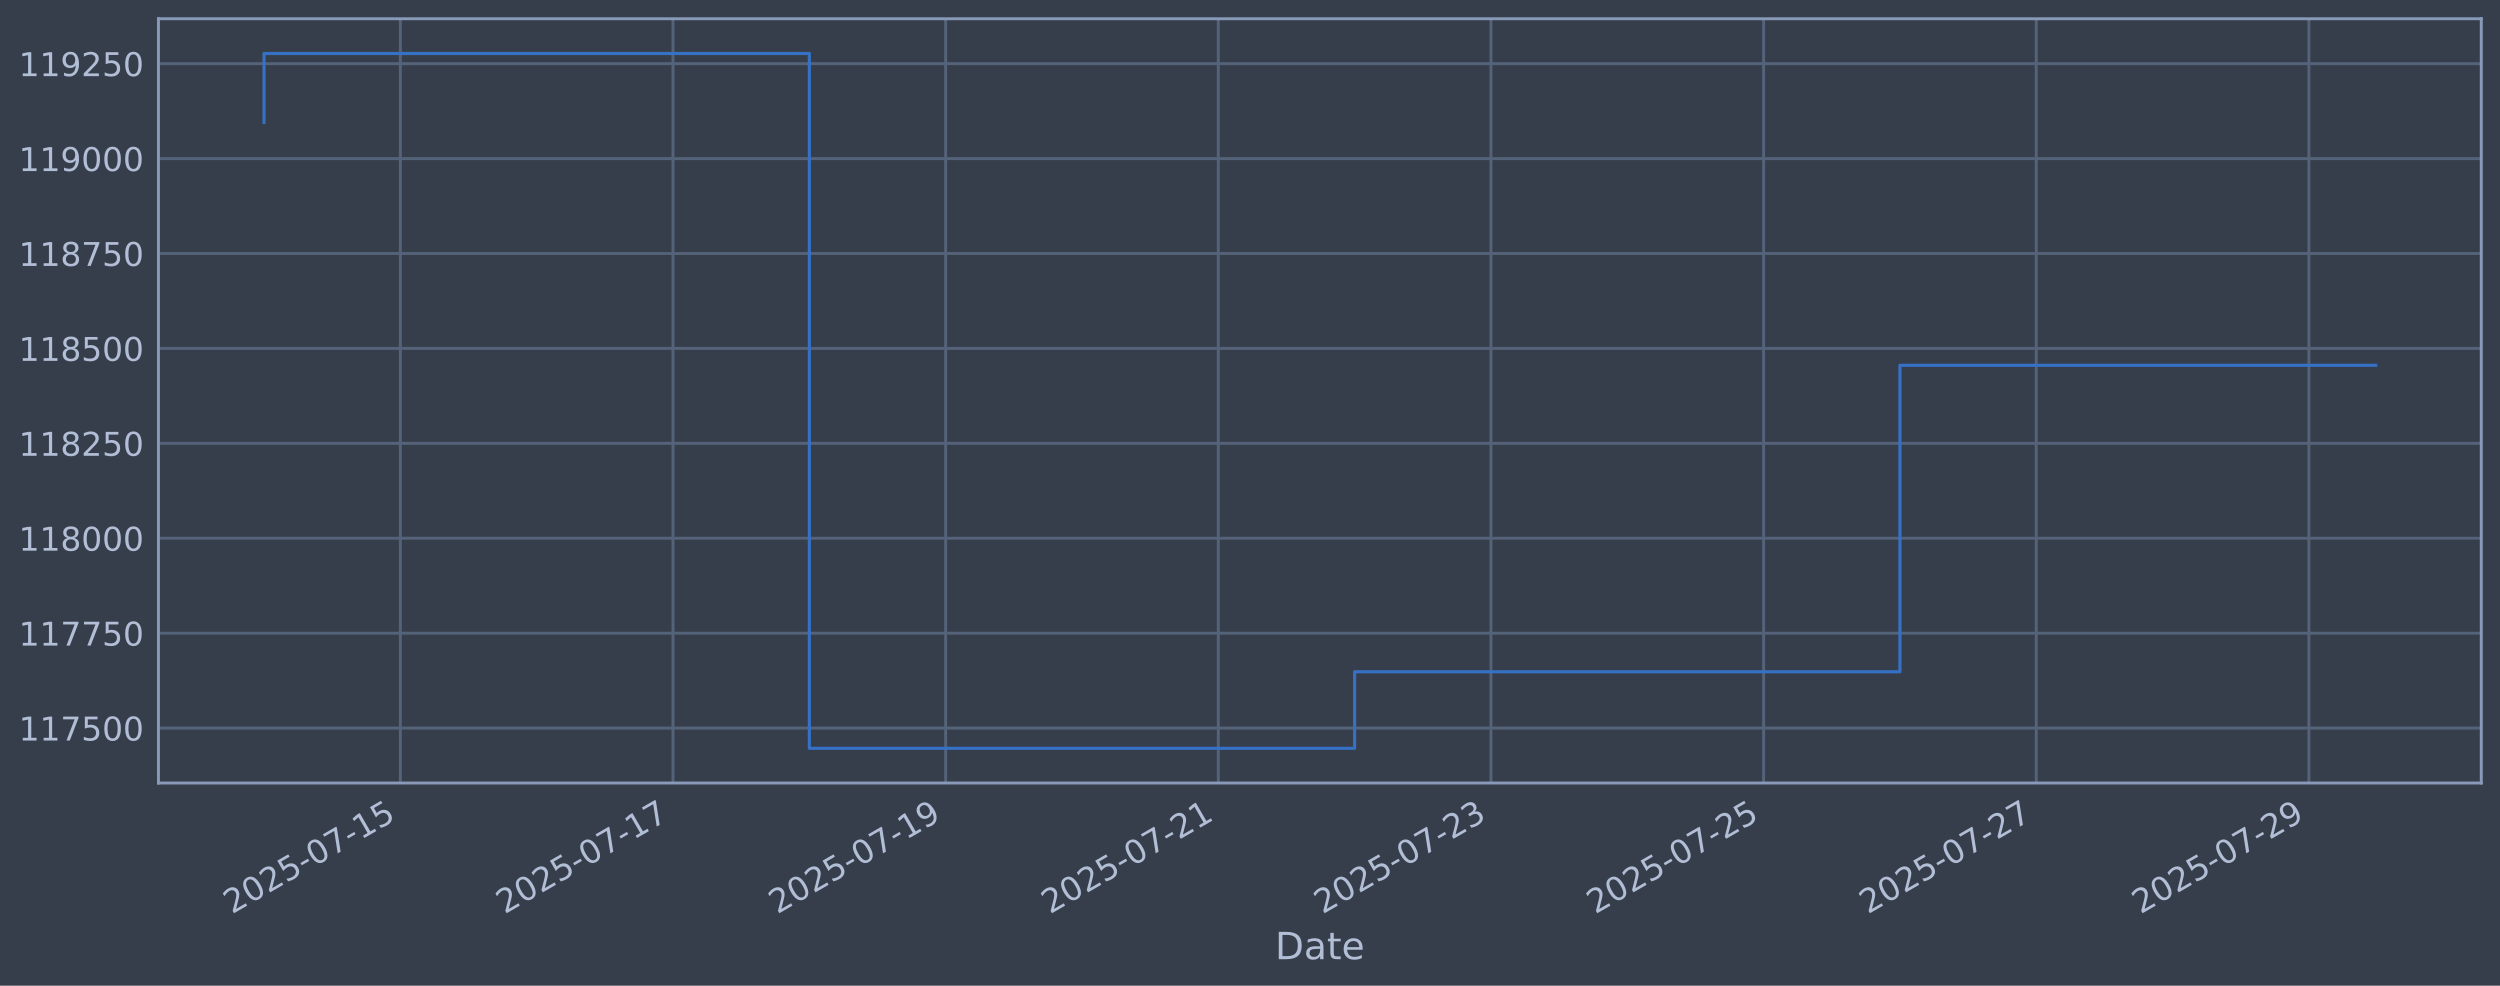
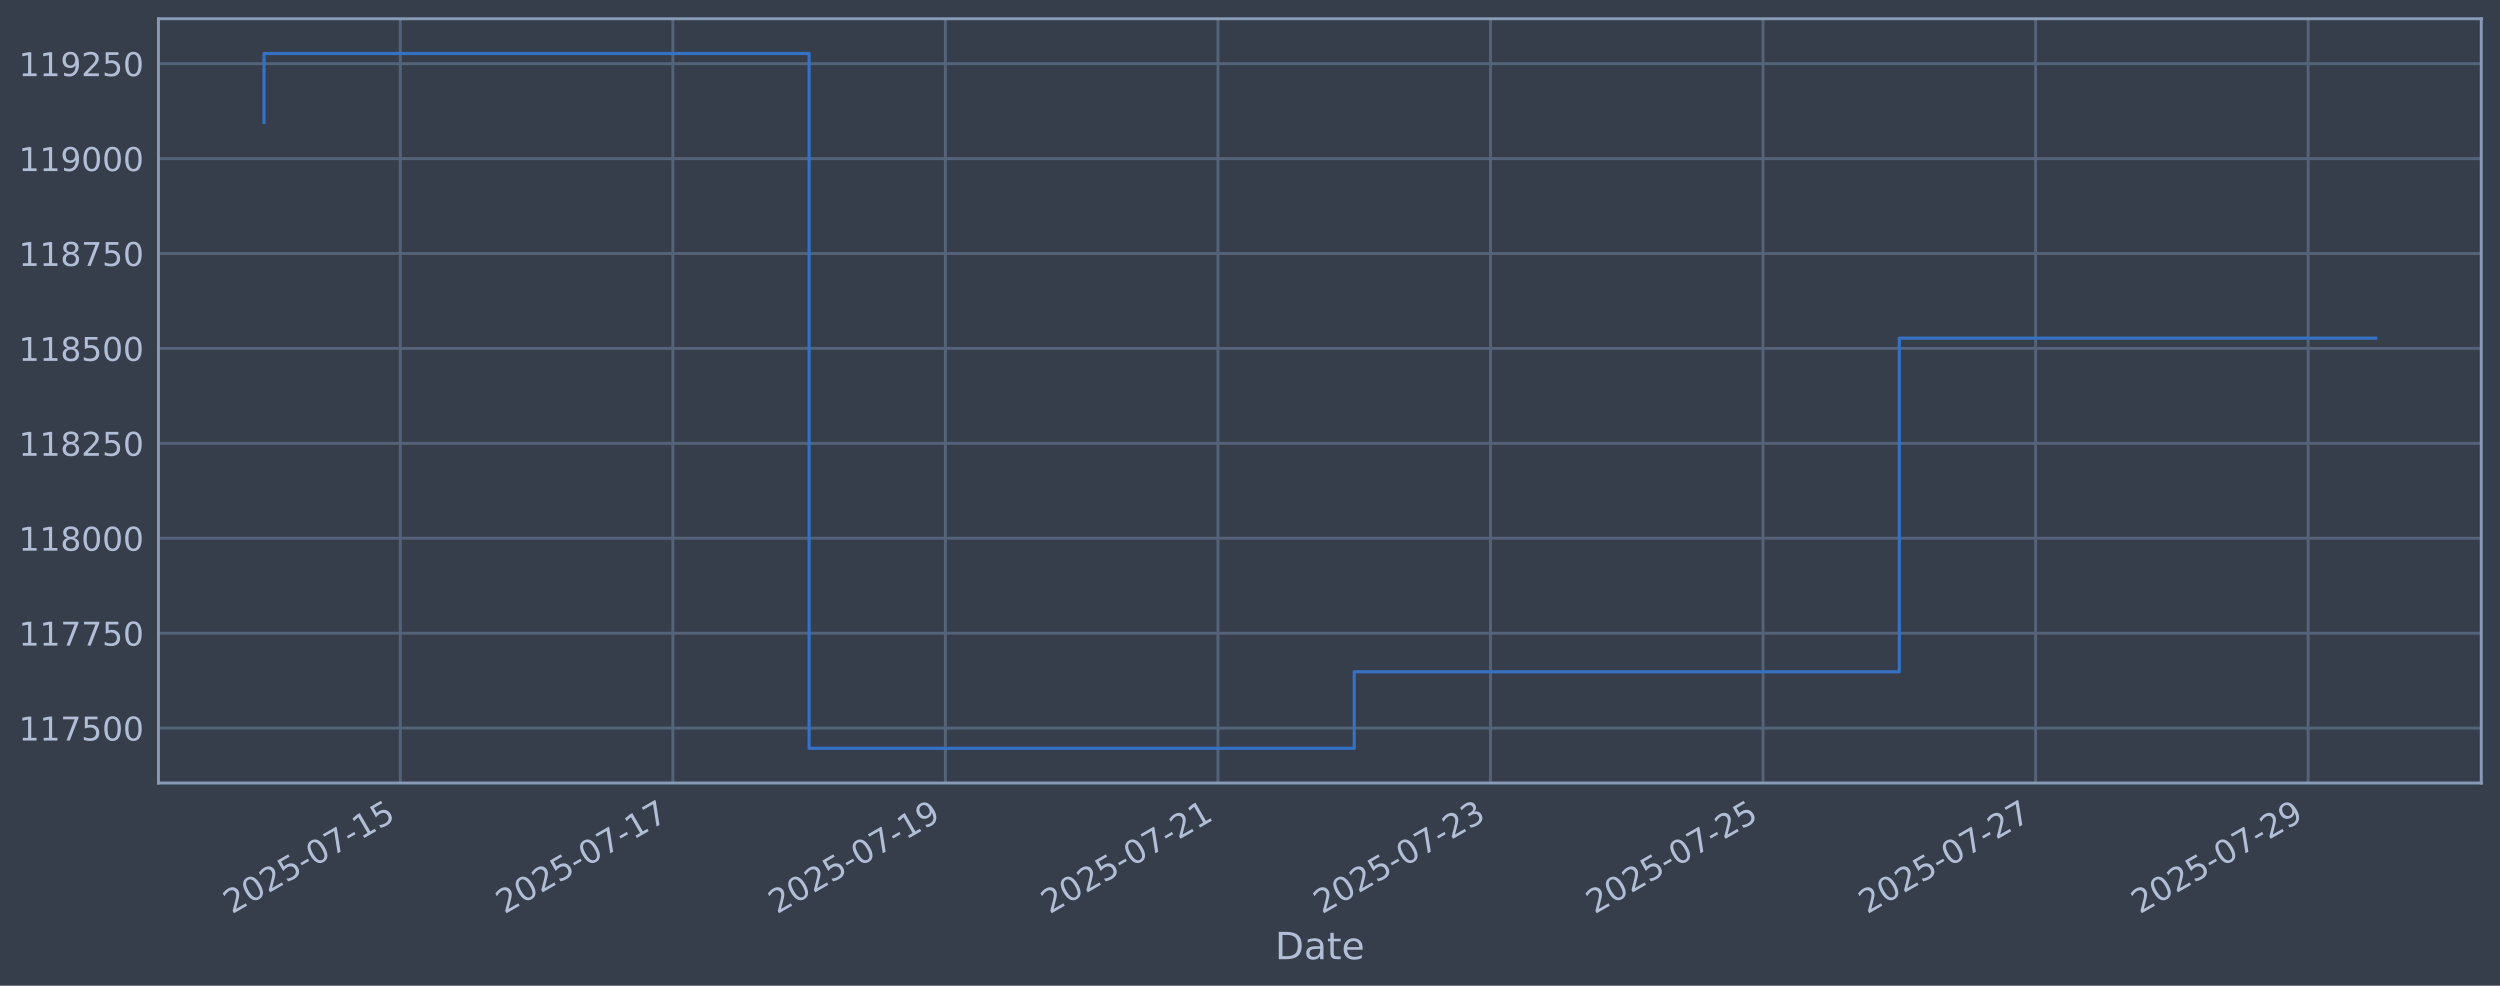
<svg xmlns="http://www.w3.org/2000/svg" xmlns:xlink="http://www.w3.org/1999/xlink" width="960.9pt" height="378.87pt" viewBox="0 0 960.9 378.87" version="1.1">
  <defs>
    <style type="text/css">*{stroke-linejoin: round; stroke-linecap: butt}</style>
  </defs>
  <g id="figure_1">
    <g id="patch_1">
      <path d="M 0 378.87  L 960.9 378.87  L 960.9 0  L 0 0  z " style="fill: #373e4b" />
    </g>
    <g id="axes_1">
      <g id="patch_2">
        <path d="M 60.901 300.96  L 953.701 300.96  L 953.701 7.2  L 60.901 7.2  z " style="fill: #373e4b" />
      </g>
      <g id="matplotlib.axis_1">
        <g id="xtick_1">
          <g id="line2d_1">
-             <path d="M 153.88 300.96  L 153.88 7.2  " clip-path="url(#pc445c3a747)" style="fill: none; stroke: #546379; stroke-width: 1.12; stroke-linecap: square" />
+             <path d="M 153.861 300.96  L 153.861 7.2  " clip-path="url(#p126646157c)" style="fill: none; stroke: #546379; stroke-width: 1.12; stroke-linecap: square" />
          </g>
          <g id="line2d_2" />
          <g id="text_1">
-             <g style="fill: #b1bed6" transform="translate(89.15446 351.4642) rotate(-30) scale(0.126 -0.126)">
+             <g style="fill: #b1bed6" transform="translate(89.13508 351.4642) rotate(-30) scale(0.126 -0.126)">
              <defs>
                <path id="DejaVuSans-32" d="M 1228 531  L 3431 531  L 3431 0  L 469 0  L 469 531  Q 828 903 1448 1529  Q 2069 2156 2228 2338  Q 2531 2678 2651 2914  Q 2772 3150 2772 3378  Q 2772 3750 2511 3984  Q 2250 4219 1831 4219  Q 1534 4219 1204 4116  Q 875 4013 500 3803  L 500 4441  Q 881 4594 1212 4672  Q 1544 4750 1819 4750  Q 2544 4750 2975 4387  Q 3406 4025 3406 3419  Q 3406 3131 3298 2873  Q 3191 2616 2906 2266  Q 2828 2175 2409 1742  Q 1991 1309 1228 531  z " transform="scale(0.015625)" />
                <path id="DejaVuSans-30" d="M 2034 4250  Q 1547 4250 1301 3770  Q 1056 3291 1056 2328  Q 1056 1369 1301 889  Q 1547 409 2034 409  Q 2525 409 2770 889  Q 3016 1369 3016 2328  Q 3016 3291 2770 3770  Q 2525 4250 2034 4250  z M 2034 4750  Q 2819 4750 3233 4129  Q 3647 3509 3647 2328  Q 3647 1150 3233 529  Q 2819 -91 2034 -91  Q 1250 -91 836 529  Q 422 1150 422 2328  Q 422 3509 836 4129  Q 1250 4750 2034 4750  z " transform="scale(0.015625)" />
                <path id="DejaVuSans-35" d="M 691 4666  L 3169 4666  L 3169 4134  L 1269 4134  L 1269 2991  Q 1406 3038 1543 3061  Q 1681 3084 1819 3084  Q 2600 3084 3056 2656  Q 3513 2228 3513 1497  Q 3513 744 3044 326  Q 2575 -91 1722 -91  Q 1428 -91 1123 -41  Q 819 9 494 109  L 494 744  Q 775 591 1075 516  Q 1375 441 1709 441  Q 2250 441 2565 725  Q 2881 1009 2881 1497  Q 2881 1984 2565 2268  Q 2250 2553 1709 2553  Q 1456 2553 1204 2497  Q 953 2441 691 2322  L 691 4666  z " transform="scale(0.015625)" />
                <path id="DejaVuSans-2d" d="M 313 2009  L 1997 2009  L 1997 1497  L 313 1497  L 313 2009  z " transform="scale(0.015625)" />
                <path id="DejaVuSans-37" d="M 525 4666  L 3525 4666  L 3525 4397  L 1831 0  L 1172 0  L 2766 4134  L 525 4134  L 525 4666  z " transform="scale(0.015625)" />
                <path id="DejaVuSans-31" d="M 794 531  L 1825 531  L 1825 4091  L 703 3866  L 703 4441  L 1819 4666  L 2450 4666  L 2450 531  L 3481 531  L 3481 0  L 794 0  L 794 531  z " transform="scale(0.015625)" />
              </defs>
              <use xlink:href="#DejaVuSans-32" />
              <use xlink:href="#DejaVuSans-30" transform="translate(63.62305 0)" />
              <use xlink:href="#DejaVuSans-32" transform="translate(127.2461 0)" />
              <use xlink:href="#DejaVuSans-35" transform="translate(190.8691 0)" />
              <use xlink:href="#DejaVuSans-2d" transform="translate(254.4922 0)" />
              <use xlink:href="#DejaVuSans-30" transform="translate(290.5762 0)" />
              <use xlink:href="#DejaVuSans-37" transform="translate(354.1992 0)" />
              <use xlink:href="#DejaVuSans-2d" transform="translate(417.8223 0)" />
              <use xlink:href="#DejaVuSans-31" transform="translate(453.9062 0)" />
              <use xlink:href="#DejaVuSans-35" transform="translate(517.5293 0)" />
            </g>
          </g>
        </g>
        <g id="xtick_2">
          <g id="line2d_3">
-             <path d="M 258.675 300.96  L 258.675 7.2  " clip-path="url(#pc445c3a747)" style="fill: none; stroke: #546379; stroke-width: 1.12; stroke-linecap: square" />
+             <path d="M 258.617 300.96  L 258.617 7.2  " clip-path="url(#p126646157c)" style="fill: none; stroke: #546379; stroke-width: 1.12; stroke-linecap: square" />
          </g>
          <g id="line2d_4" />
          <g id="text_2">
-             <g style="fill: #b1bed6" transform="translate(193.9498 351.4642) rotate(-30) scale(0.126 -0.126)">
+             <g style="fill: #b1bed6" transform="translate(193.8916 351.4642) rotate(-30) scale(0.126 -0.126)">
              <use xlink:href="#DejaVuSans-32" />
              <use xlink:href="#DejaVuSans-30" transform="translate(63.62305 0)" />
              <use xlink:href="#DejaVuSans-32" transform="translate(127.2461 0)" />
              <use xlink:href="#DejaVuSans-35" transform="translate(190.8691 0)" />
              <use xlink:href="#DejaVuSans-2d" transform="translate(254.4922 0)" />
              <use xlink:href="#DejaVuSans-30" transform="translate(290.5762 0)" />
              <use xlink:href="#DejaVuSans-37" transform="translate(354.1992 0)" />
              <use xlink:href="#DejaVuSans-2d" transform="translate(417.8223 0)" />
              <use xlink:href="#DejaVuSans-31" transform="translate(453.9062 0)" />
              <use xlink:href="#DejaVuSans-37" transform="translate(517.5293 0)" />
            </g>
          </g>
        </g>
        <g id="xtick_3">
          <g id="line2d_5">
-             <path d="M 363.471 300.96  L 363.471 7.2  " clip-path="url(#pc445c3a747)" style="fill: none; stroke: #546379; stroke-width: 1.12; stroke-linecap: square" />
+             <path d="M 363.374 300.96  L 363.374 7.2  " clip-path="url(#p126646157c)" style="fill: none; stroke: #546379; stroke-width: 1.12; stroke-linecap: square" />
          </g>
          <g id="line2d_6" />
          <g id="text_3">
-             <g style="fill: #b1bed6" transform="translate(298.7451 351.4642) rotate(-30) scale(0.126 -0.126)">
+             <g style="fill: #b1bed6" transform="translate(298.6482 351.4642) rotate(-30) scale(0.126 -0.126)">
              <defs>
                <path id="DejaVuSans-39" d="M 703 97  L 703 672  Q 941 559 1184 500  Q 1428 441 1663 441  Q 2288 441 2617 861  Q 2947 1281 2994 2138  Q 2813 1869 2534 1725  Q 2256 1581 1919 1581  Q 1219 1581 811 2004  Q 403 2428 403 3163  Q 403 3881 828 4315  Q 1253 4750 1959 4750  Q 2769 4750 3195 4129  Q 3622 3509 3622 2328  Q 3622 1225 3098 567  Q 2575 -91 1691 -91  Q 1453 -91 1209 -44  Q 966 3 703 97  z M 1959 2075  Q 2384 2075 2632 2365  Q 2881 2656 2881 3163  Q 2881 3666 2632 3958  Q 2384 4250 1959 4250  Q 1534 4250 1286 3958  Q 1038 3666 1038 3163  Q 1038 2656 1286 2365  Q 1534 2075 1959 2075  z " transform="scale(0.015625)" />
              </defs>
              <use xlink:href="#DejaVuSans-32" />
              <use xlink:href="#DejaVuSans-30" transform="translate(63.62305 0)" />
              <use xlink:href="#DejaVuSans-32" transform="translate(127.2461 0)" />
              <use xlink:href="#DejaVuSans-35" transform="translate(190.8691 0)" />
              <use xlink:href="#DejaVuSans-2d" transform="translate(254.4922 0)" />
              <use xlink:href="#DejaVuSans-30" transform="translate(290.5762 0)" />
              <use xlink:href="#DejaVuSans-37" transform="translate(354.1992 0)" />
              <use xlink:href="#DejaVuSans-2d" transform="translate(417.8223 0)" />
              <use xlink:href="#DejaVuSans-31" transform="translate(453.9062 0)" />
              <use xlink:href="#DejaVuSans-39" transform="translate(517.5293 0)" />
            </g>
          </g>
        </g>
        <g id="xtick_4">
          <g id="line2d_7">
-             <path d="M 468.266 300.96  L 468.266 7.2  " clip-path="url(#pc445c3a747)" style="fill: none; stroke: #546379; stroke-width: 1.12; stroke-linecap: square" />
+             <path d="M 468.13 300.96  L 468.13 7.2  " clip-path="url(#p126646157c)" style="fill: none; stroke: #546379; stroke-width: 1.12; stroke-linecap: square" />
          </g>
          <g id="line2d_8" />
          <g id="text_4">
-             <g style="fill: #b1bed6" transform="translate(403.5404 351.4642) rotate(-30) scale(0.126 -0.126)">
+             <g style="fill: #b1bed6" transform="translate(403.4047 351.4642) rotate(-30) scale(0.126 -0.126)">
              <use xlink:href="#DejaVuSans-32" />
              <use xlink:href="#DejaVuSans-30" transform="translate(63.62305 0)" />
              <use xlink:href="#DejaVuSans-32" transform="translate(127.2461 0)" />
              <use xlink:href="#DejaVuSans-35" transform="translate(190.8691 0)" />
              <use xlink:href="#DejaVuSans-2d" transform="translate(254.4922 0)" />
              <use xlink:href="#DejaVuSans-30" transform="translate(290.5762 0)" />
              <use xlink:href="#DejaVuSans-37" transform="translate(354.1992 0)" />
              <use xlink:href="#DejaVuSans-2d" transform="translate(417.8223 0)" />
              <use xlink:href="#DejaVuSans-32" transform="translate(453.9062 0)" />
              <use xlink:href="#DejaVuSans-31" transform="translate(517.5293 0)" />
            </g>
          </g>
        </g>
        <g id="xtick_5">
          <g id="line2d_9">
-             <path d="M 573.061 300.96  L 573.061 7.2  " clip-path="url(#pc445c3a747)" style="fill: none; stroke: #546379; stroke-width: 1.12; stroke-linecap: square" />
+             <path d="M 572.887 300.96  L 572.887 7.2  " clip-path="url(#p126646157c)" style="fill: none; stroke: #546379; stroke-width: 1.12; stroke-linecap: square" />
          </g>
          <g id="line2d_10" />
          <g id="text_5">
-             <g style="fill: #b1bed6" transform="translate(508.3357 351.4642) rotate(-30) scale(0.126 -0.126)">
+             <g style="fill: #b1bed6" transform="translate(508.1612 351.4642) rotate(-30) scale(0.126 -0.126)">
              <defs>
                <path id="DejaVuSans-33" d="M 2597 2516  Q 3050 2419 3304 2112  Q 3559 1806 3559 1356  Q 3559 666 3084 287  Q 2609 -91 1734 -91  Q 1441 -91 1130 -33  Q 819 25 488 141  L 488 750  Q 750 597 1062 519  Q 1375 441 1716 441  Q 2309 441 2620 675  Q 2931 909 2931 1356  Q 2931 1769 2642 2001  Q 2353 2234 1838 2234  L 1294 2234  L 1294 2753  L 1863 2753  Q 2328 2753 2575 2939  Q 2822 3125 2822 3475  Q 2822 3834 2567 4026  Q 2313 4219 1838 4219  Q 1578 4219 1281 4162  Q 984 4106 628 3988  L 628 4550  Q 988 4650 1302 4700  Q 1616 4750 1894 4750  Q 2613 4750 3031 4423  Q 3450 4097 3450 3541  Q 3450 3153 3228 2886  Q 3006 2619 2597 2516  z " transform="scale(0.015625)" />
              </defs>
              <use xlink:href="#DejaVuSans-32" />
              <use xlink:href="#DejaVuSans-30" transform="translate(63.62305 0)" />
              <use xlink:href="#DejaVuSans-32" transform="translate(127.2461 0)" />
              <use xlink:href="#DejaVuSans-35" transform="translate(190.8691 0)" />
              <use xlink:href="#DejaVuSans-2d" transform="translate(254.4922 0)" />
              <use xlink:href="#DejaVuSans-30" transform="translate(290.5762 0)" />
              <use xlink:href="#DejaVuSans-37" transform="translate(354.1992 0)" />
              <use xlink:href="#DejaVuSans-2d" transform="translate(417.8223 0)" />
              <use xlink:href="#DejaVuSans-32" transform="translate(453.9062 0)" />
              <use xlink:href="#DejaVuSans-33" transform="translate(517.5293 0)" />
            </g>
          </g>
        </g>
        <g id="xtick_6">
          <g id="line2d_11">
-             <path d="M 677.856 300.96  L 677.856 7.2  " clip-path="url(#pc445c3a747)" style="fill: none; stroke: #546379; stroke-width: 1.12; stroke-linecap: square" />
+             <path d="M 677.643 300.96  L 677.643 7.2  " clip-path="url(#p126646157c)" style="fill: none; stroke: #546379; stroke-width: 1.12; stroke-linecap: square" />
          </g>
          <g id="line2d_12" />
          <g id="text_6">
-             <g style="fill: #b1bed6" transform="translate(613.131 351.4642) rotate(-30) scale(0.126 -0.126)">
+             <g style="fill: #b1bed6" transform="translate(612.9178 351.4642) rotate(-30) scale(0.126 -0.126)">
              <use xlink:href="#DejaVuSans-32" />
              <use xlink:href="#DejaVuSans-30" transform="translate(63.62305 0)" />
              <use xlink:href="#DejaVuSans-32" transform="translate(127.2461 0)" />
              <use xlink:href="#DejaVuSans-35" transform="translate(190.8691 0)" />
              <use xlink:href="#DejaVuSans-2d" transform="translate(254.4922 0)" />
              <use xlink:href="#DejaVuSans-30" transform="translate(290.5762 0)" />
              <use xlink:href="#DejaVuSans-37" transform="translate(354.1992 0)" />
              <use xlink:href="#DejaVuSans-2d" transform="translate(417.8223 0)" />
              <use xlink:href="#DejaVuSans-32" transform="translate(453.9062 0)" />
              <use xlink:href="#DejaVuSans-35" transform="translate(517.5293 0)" />
            </g>
          </g>
        </g>
        <g id="xtick_7">
          <g id="line2d_13">
-             <path d="M 782.652 300.96  L 782.652 7.2  " clip-path="url(#pc445c3a747)" style="fill: none; stroke: #546379; stroke-width: 1.12; stroke-linecap: square" />
+             <path d="M 782.4 300.96  L 782.4 7.2  " clip-path="url(#p126646157c)" style="fill: none; stroke: #546379; stroke-width: 1.12; stroke-linecap: square" />
          </g>
          <g id="line2d_14" />
          <g id="text_7">
-             <g style="fill: #b1bed6" transform="translate(717.9263 351.4642) rotate(-30) scale(0.126 -0.126)">
+             <g style="fill: #b1bed6" transform="translate(717.6743 351.4642) rotate(-30) scale(0.126 -0.126)">
              <use xlink:href="#DejaVuSans-32" />
              <use xlink:href="#DejaVuSans-30" transform="translate(63.62305 0)" />
              <use xlink:href="#DejaVuSans-32" transform="translate(127.2461 0)" />
              <use xlink:href="#DejaVuSans-35" transform="translate(190.8691 0)" />
              <use xlink:href="#DejaVuSans-2d" transform="translate(254.4922 0)" />
              <use xlink:href="#DejaVuSans-30" transform="translate(290.5762 0)" />
              <use xlink:href="#DejaVuSans-37" transform="translate(354.1992 0)" />
              <use xlink:href="#DejaVuSans-2d" transform="translate(417.8223 0)" />
              <use xlink:href="#DejaVuSans-32" transform="translate(453.9062 0)" />
              <use xlink:href="#DejaVuSans-37" transform="translate(517.5293 0)" />
            </g>
          </g>
        </g>
        <g id="xtick_8">
          <g id="line2d_15">
-             <path d="M 887.447 300.96  L 887.447 7.2  " clip-path="url(#pc445c3a747)" style="fill: none; stroke: #546379; stroke-width: 1.12; stroke-linecap: square" />
+             <path d="M 887.156 300.96  L 887.156 7.2  " clip-path="url(#p126646157c)" style="fill: none; stroke: #546379; stroke-width: 1.12; stroke-linecap: square" />
          </g>
          <g id="line2d_16" />
          <g id="text_8">
-             <g style="fill: #b1bed6" transform="translate(822.7216 351.4642) rotate(-30) scale(0.126 -0.126)">
+             <g style="fill: #b1bed6" transform="translate(822.4308 351.4642) rotate(-30) scale(0.126 -0.126)">
              <use xlink:href="#DejaVuSans-32" />
              <use xlink:href="#DejaVuSans-30" transform="translate(63.62305 0)" />
              <use xlink:href="#DejaVuSans-32" transform="translate(127.2461 0)" />
              <use xlink:href="#DejaVuSans-35" transform="translate(190.8691 0)" />
              <use xlink:href="#DejaVuSans-2d" transform="translate(254.4922 0)" />
              <use xlink:href="#DejaVuSans-30" transform="translate(290.5762 0)" />
              <use xlink:href="#DejaVuSans-37" transform="translate(354.1992 0)" />
              <use xlink:href="#DejaVuSans-2d" transform="translate(417.8223 0)" />
              <use xlink:href="#DejaVuSans-32" transform="translate(453.9062 0)" />
              <use xlink:href="#DejaVuSans-39" transform="translate(517.5293 0)" />
            </g>
          </g>
        </g>
        <g id="text_9">
          <g style="fill: #b1bed6" transform="translate(490.0914 368.6753) scale(0.144 -0.144)">
            <defs>
              <path id="DejaVuSans-44" d="M 1259 4147  L 1259 519  L 2022 519  Q 2988 519 3436 956  Q 3884 1394 3884 2338  Q 3884 3275 3436 3711  Q 2988 4147 2022 4147  L 1259 4147  z M 628 4666  L 1925 4666  Q 3281 4666 3915 4102  Q 4550 3538 4550 2338  Q 4550 1131 3912 565  Q 3275 0 1925 0  L 628 0  L 628 4666  z " transform="scale(0.015625)" />
              <path id="DejaVuSans-61" d="M 2194 1759  Q 1497 1759 1228 1600  Q 959 1441 959 1056  Q 959 750 1161 570  Q 1363 391 1709 391  Q 2188 391 2477 730  Q 2766 1069 2766 1631  L 2766 1759  L 2194 1759  z M 3341 1997  L 3341 0  L 2766 0  L 2766 531  Q 2569 213 2275 61  Q 1981 -91 1556 -91  Q 1019 -91 701 211  Q 384 513 384 1019  Q 384 1609 779 1909  Q 1175 2209 1959 2209  L 2766 2209  L 2766 2266  Q 2766 2663 2505 2880  Q 2244 3097 1772 3097  Q 1472 3097 1187 3025  Q 903 2953 641 2809  L 641 3341  Q 956 3463 1253 3523  Q 1550 3584 1831 3584  Q 2591 3584 2966 3190  Q 3341 2797 3341 1997  z " transform="scale(0.015625)" />
              <path id="DejaVuSans-74" d="M 1172 4494  L 1172 3500  L 2356 3500  L 2356 3053  L 1172 3053  L 1172 1153  Q 1172 725 1289 603  Q 1406 481 1766 481  L 2356 481  L 2356 0  L 1766 0  Q 1100 0 847 248  Q 594 497 594 1153  L 594 3053  L 172 3053  L 172 3500  L 594 3500  L 594 4494  L 1172 4494  z " transform="scale(0.015625)" />
              <path id="DejaVuSans-65" d="M 3597 1894  L 3597 1613  L 953 1613  Q 991 1019 1311 708  Q 1631 397 2203 397  Q 2534 397 2845 478  Q 3156 559 3463 722  L 3463 178  Q 3153 47 2828 -22  Q 2503 -91 2169 -91  Q 1331 -91 842 396  Q 353 884 353 1716  Q 353 2575 817 3079  Q 1281 3584 2069 3584  Q 2775 3584 3186 3129  Q 3597 2675 3597 1894  z M 3022 2063  Q 3016 2534 2758 2815  Q 2500 3097 2075 3097  Q 1594 3097 1305 2825  Q 1016 2553 972 2059  L 3022 2063  z " transform="scale(0.015625)" />
            </defs>
            <use xlink:href="#DejaVuSans-44" />
            <use xlink:href="#DejaVuSans-61" transform="translate(77.00195 0)" />
            <use xlink:href="#DejaVuSans-74" transform="translate(138.2812 0)" />
            <use xlink:href="#DejaVuSans-65" transform="translate(177.4902 0)" />
          </g>
        </g>
      </g>
      <g id="matplotlib.axis_2">
        <g id="ytick_1">
          <g id="line2d_17">
-             <path d="M 60.901 279.843  L 953.701 279.843  " clip-path="url(#pc445c3a747)" style="fill: none; stroke: #546379; stroke-width: 1.12; stroke-linecap: square" />
+             <path d="M 60.901 279.843  L 953.701 279.843  " clip-path="url(#p126646157c)" style="fill: none; stroke: #546379; stroke-width: 1.12; stroke-linecap: square" />
          </g>
          <g id="line2d_18" />
          <g id="text_10">
            <g style="fill: #b1bed6" transform="translate(7.2 284.6295) scale(0.126 -0.126)">
              <use xlink:href="#DejaVuSans-31" />
              <use xlink:href="#DejaVuSans-31" transform="translate(63.62305 0)" />
              <use xlink:href="#DejaVuSans-37" transform="translate(127.2461 0)" />
              <use xlink:href="#DejaVuSans-35" transform="translate(190.8691 0)" />
              <use xlink:href="#DejaVuSans-30" transform="translate(254.4922 0)" />
              <use xlink:href="#DejaVuSans-30" transform="translate(318.1152 0)" />
            </g>
          </g>
        </g>
        <g id="ytick_2">
          <g id="line2d_19">
-             <path d="M 60.901 243.361  L 953.701 243.361  " clip-path="url(#pc445c3a747)" style="fill: none; stroke: #546379; stroke-width: 1.12; stroke-linecap: square" />
+             <path d="M 60.901 243.361  L 953.701 243.361  " clip-path="url(#p126646157c)" style="fill: none; stroke: #546379; stroke-width: 1.12; stroke-linecap: square" />
          </g>
          <g id="line2d_20" />
          <g id="text_11">
            <g style="fill: #b1bed6" transform="translate(7.2 248.1479) scale(0.126 -0.126)">
              <use xlink:href="#DejaVuSans-31" />
              <use xlink:href="#DejaVuSans-31" transform="translate(63.62305 0)" />
              <use xlink:href="#DejaVuSans-37" transform="translate(127.2461 0)" />
              <use xlink:href="#DejaVuSans-37" transform="translate(190.8691 0)" />
              <use xlink:href="#DejaVuSans-35" transform="translate(254.4922 0)" />
              <use xlink:href="#DejaVuSans-30" transform="translate(318.1152 0)" />
            </g>
          </g>
        </g>
        <g id="ytick_3">
          <g id="line2d_21">
-             <path d="M 60.901 206.879  L 953.701 206.879  " clip-path="url(#pc445c3a747)" style="fill: none; stroke: #546379; stroke-width: 1.12; stroke-linecap: square" />
+             <path d="M 60.901 206.879  L 953.701 206.879  " clip-path="url(#p126646157c)" style="fill: none; stroke: #546379; stroke-width: 1.12; stroke-linecap: square" />
          </g>
          <g id="line2d_22" />
          <g id="text_12">
            <g style="fill: #b1bed6" transform="translate(7.2 211.6662) scale(0.126 -0.126)">
              <defs>
                <path id="DejaVuSans-38" d="M 2034 2216  Q 1584 2216 1326 1975  Q 1069 1734 1069 1313  Q 1069 891 1326 650  Q 1584 409 2034 409  Q 2484 409 2743 651  Q 3003 894 3003 1313  Q 3003 1734 2745 1975  Q 2488 2216 2034 2216  z M 1403 2484  Q 997 2584 770 2862  Q 544 3141 544 3541  Q 544 4100 942 4425  Q 1341 4750 2034 4750  Q 2731 4750 3128 4425  Q 3525 4100 3525 3541  Q 3525 3141 3298 2862  Q 3072 2584 2669 2484  Q 3125 2378 3379 2068  Q 3634 1759 3634 1313  Q 3634 634 3220 271  Q 2806 -91 2034 -91  Q 1263 -91 848 271  Q 434 634 434 1313  Q 434 1759 690 2068  Q 947 2378 1403 2484  z M 1172 3481  Q 1172 3119 1398 2916  Q 1625 2713 2034 2713  Q 2441 2713 2670 2916  Q 2900 3119 2900 3481  Q 2900 3844 2670 4047  Q 2441 4250 2034 4250  Q 1625 4250 1398 4047  Q 1172 3844 1172 3481  z " transform="scale(0.015625)" />
              </defs>
              <use xlink:href="#DejaVuSans-31" />
              <use xlink:href="#DejaVuSans-31" transform="translate(63.62305 0)" />
              <use xlink:href="#DejaVuSans-38" transform="translate(127.2461 0)" />
              <use xlink:href="#DejaVuSans-30" transform="translate(190.8691 0)" />
              <use xlink:href="#DejaVuSans-30" transform="translate(254.4922 0)" />
              <use xlink:href="#DejaVuSans-30" transform="translate(318.1152 0)" />
            </g>
          </g>
        </g>
        <g id="ytick_4">
          <g id="line2d_23">
-             <path d="M 60.901 170.398  L 953.701 170.398  " clip-path="url(#pc445c3a747)" style="fill: none; stroke: #546379; stroke-width: 1.12; stroke-linecap: square" />
+             <path d="M 60.901 170.398  L 953.701 170.398  " clip-path="url(#p126646157c)" style="fill: none; stroke: #546379; stroke-width: 1.12; stroke-linecap: square" />
          </g>
          <g id="line2d_24" />
          <g id="text_13">
            <g style="fill: #b1bed6" transform="translate(7.2 175.1845) scale(0.126 -0.126)">
              <use xlink:href="#DejaVuSans-31" />
              <use xlink:href="#DejaVuSans-31" transform="translate(63.62305 0)" />
              <use xlink:href="#DejaVuSans-38" transform="translate(127.2461 0)" />
              <use xlink:href="#DejaVuSans-32" transform="translate(190.8691 0)" />
              <use xlink:href="#DejaVuSans-35" transform="translate(254.4922 0)" />
              <use xlink:href="#DejaVuSans-30" transform="translate(318.1152 0)" />
            </g>
          </g>
        </g>
        <g id="ytick_5">
          <g id="line2d_25">
-             <path d="M 60.901 133.916  L 953.701 133.916  " clip-path="url(#pc445c3a747)" style="fill: none; stroke: #546379; stroke-width: 1.12; stroke-linecap: square" />
+             <path d="M 60.901 133.916  L 953.701 133.916  " clip-path="url(#p126646157c)" style="fill: none; stroke: #546379; stroke-width: 1.12; stroke-linecap: square" />
          </g>
          <g id="line2d_26" />
          <g id="text_14">
            <g style="fill: #b1bed6" transform="translate(7.2 138.7029) scale(0.126 -0.126)">
              <use xlink:href="#DejaVuSans-31" />
              <use xlink:href="#DejaVuSans-31" transform="translate(63.62305 0)" />
              <use xlink:href="#DejaVuSans-38" transform="translate(127.2461 0)" />
              <use xlink:href="#DejaVuSans-35" transform="translate(190.8691 0)" />
              <use xlink:href="#DejaVuSans-30" transform="translate(254.4922 0)" />
              <use xlink:href="#DejaVuSans-30" transform="translate(318.1152 0)" />
            </g>
          </g>
        </g>
        <g id="ytick_6">
          <g id="line2d_27">
-             <path d="M 60.901 97.434  L 953.701 97.434  " clip-path="url(#pc445c3a747)" style="fill: none; stroke: #546379; stroke-width: 1.12; stroke-linecap: square" />
+             <path d="M 60.901 97.434  L 953.701 97.434  " clip-path="url(#p126646157c)" style="fill: none; stroke: #546379; stroke-width: 1.12; stroke-linecap: square" />
          </g>
          <g id="line2d_28" />
          <g id="text_15">
            <g style="fill: #b1bed6" transform="translate(7.2 102.2212) scale(0.126 -0.126)">
              <use xlink:href="#DejaVuSans-31" />
              <use xlink:href="#DejaVuSans-31" transform="translate(63.62305 0)" />
              <use xlink:href="#DejaVuSans-38" transform="translate(127.2461 0)" />
              <use xlink:href="#DejaVuSans-37" transform="translate(190.8691 0)" />
              <use xlink:href="#DejaVuSans-35" transform="translate(254.4922 0)" />
              <use xlink:href="#DejaVuSans-30" transform="translate(318.1152 0)" />
            </g>
          </g>
        </g>
        <g id="ytick_7">
          <g id="line2d_29">
-             <path d="M 60.901 60.953  L 953.701 60.953  " clip-path="url(#pc445c3a747)" style="fill: none; stroke: #546379; stroke-width: 1.12; stroke-linecap: square" />
+             <path d="M 60.901 60.953  L 953.701 60.953  " clip-path="url(#p126646157c)" style="fill: none; stroke: #546379; stroke-width: 1.12; stroke-linecap: square" />
          </g>
          <g id="line2d_30" />
          <g id="text_16">
            <g style="fill: #b1bed6" transform="translate(7.2 65.73954) scale(0.126 -0.126)">
              <use xlink:href="#DejaVuSans-31" />
              <use xlink:href="#DejaVuSans-31" transform="translate(63.62305 0)" />
              <use xlink:href="#DejaVuSans-39" transform="translate(127.2461 0)" />
              <use xlink:href="#DejaVuSans-30" transform="translate(190.8691 0)" />
              <use xlink:href="#DejaVuSans-30" transform="translate(254.4922 0)" />
              <use xlink:href="#DejaVuSans-30" transform="translate(318.1152 0)" />
            </g>
          </g>
        </g>
        <g id="ytick_8">
          <g id="line2d_31">
-             <path d="M 60.901 24.471  L 953.701 24.471  " clip-path="url(#pc445c3a747)" style="fill: none; stroke: #546379; stroke-width: 1.12; stroke-linecap: square" />
+             <path d="M 60.901 24.471  L 953.701 24.471  " clip-path="url(#p126646157c)" style="fill: none; stroke: #546379; stroke-width: 1.12; stroke-linecap: square" />
          </g>
          <g id="line2d_32" />
          <g id="text_17">
            <g style="fill: #b1bed6" transform="translate(7.2 29.25787) scale(0.126 -0.126)">
              <use xlink:href="#DejaVuSans-31" />
              <use xlink:href="#DejaVuSans-31" transform="translate(63.62305 0)" />
              <use xlink:href="#DejaVuSans-39" transform="translate(127.2461 0)" />
              <use xlink:href="#DejaVuSans-32" transform="translate(190.8691 0)" />
              <use xlink:href="#DejaVuSans-35" transform="translate(254.4922 0)" />
              <use xlink:href="#DejaVuSans-30" transform="translate(318.1152 0)" />
            </g>
          </g>
        </g>
      </g>
      <g id="line2d_33">
-         <path d="M 101.482 47.033  L 101.482 20.553  L 311.073 20.553  L 311.073 287.607  L 520.664 287.607  L 520.664 258.197  L 730.254 258.197  L 730.254 140.414  L 913.119 140.414  " clip-path="url(#pc445c3a747)" style="fill: none; stroke: #3572c6; stroke-width: 1.2; stroke-linecap: square" />
+         <path d="M 101.482 47.033  L 101.482 20.553  L 310.995 20.553  L 310.995 287.607  L 520.508 287.607  L 520.508 258.197  L 730.022 258.197  L 730.022 129.979  L 913.119 129.979  " clip-path="url(#p126646157c)" style="fill: none; stroke: #3572c6; stroke-width: 1.2; stroke-linecap: square" />
      </g>
      <g id="patch_3">
        <path d="M 60.901 300.96  L 60.901 7.2  " style="fill: none; stroke: #899ab8; stroke-width: 1.12; stroke-linejoin: miter; stroke-linecap: square" />
      </g>
      <g id="patch_4">
        <path d="M 953.701 300.96  L 953.701 7.2  " style="fill: none; stroke: #899ab8; stroke-width: 1.12; stroke-linejoin: miter; stroke-linecap: square" />
      </g>
      <g id="patch_5">
        <path d="M 60.901 300.96  L 953.701 300.96  " style="fill: none; stroke: #899ab8; stroke-width: 1.12; stroke-linejoin: miter; stroke-linecap: square" />
      </g>
      <g id="patch_6">
        <path d="M 60.901 7.2  L 953.701 7.2  " style="fill: none; stroke: #899ab8; stroke-width: 1.12; stroke-linejoin: miter; stroke-linecap: square" />
      </g>
    </g>
  </g>
  <defs>
-     <clipPath id="pc445c3a747">
+     <clipPath id="p126646157c">
      <rect x="60.901" y="7.2" width="892.8" height="293.76" />
    </clipPath>
  </defs>
</svg>
